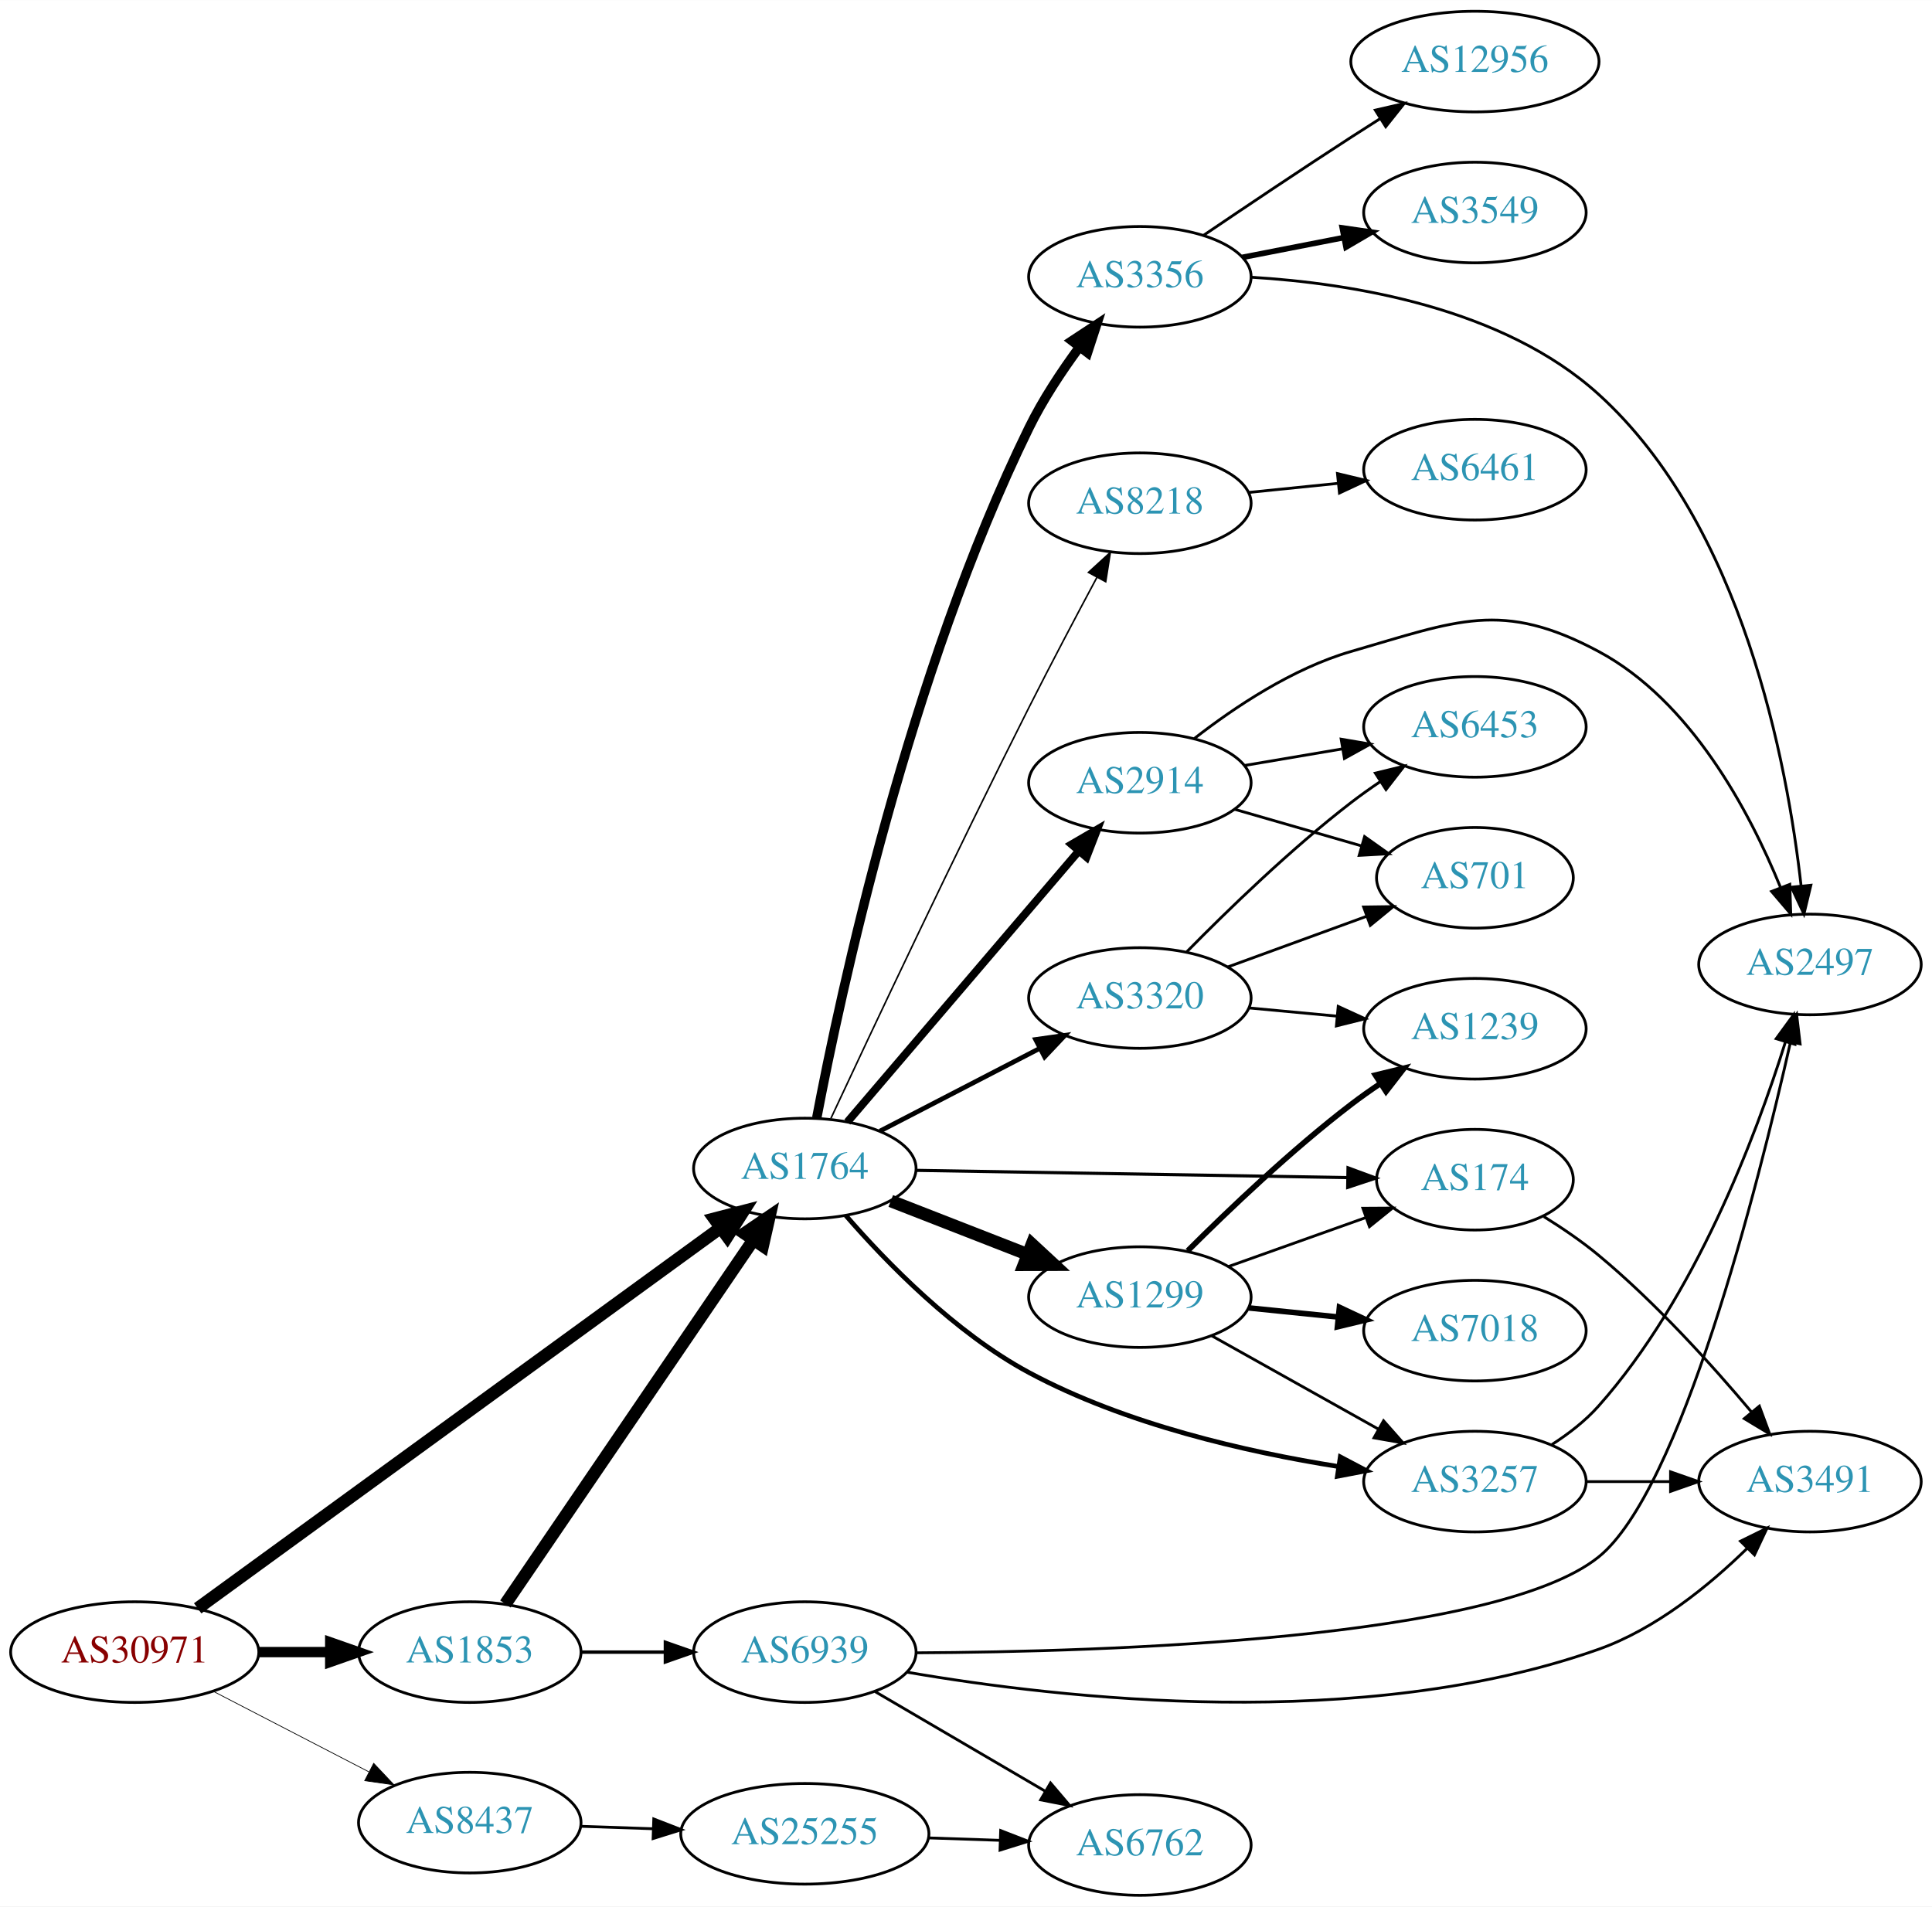
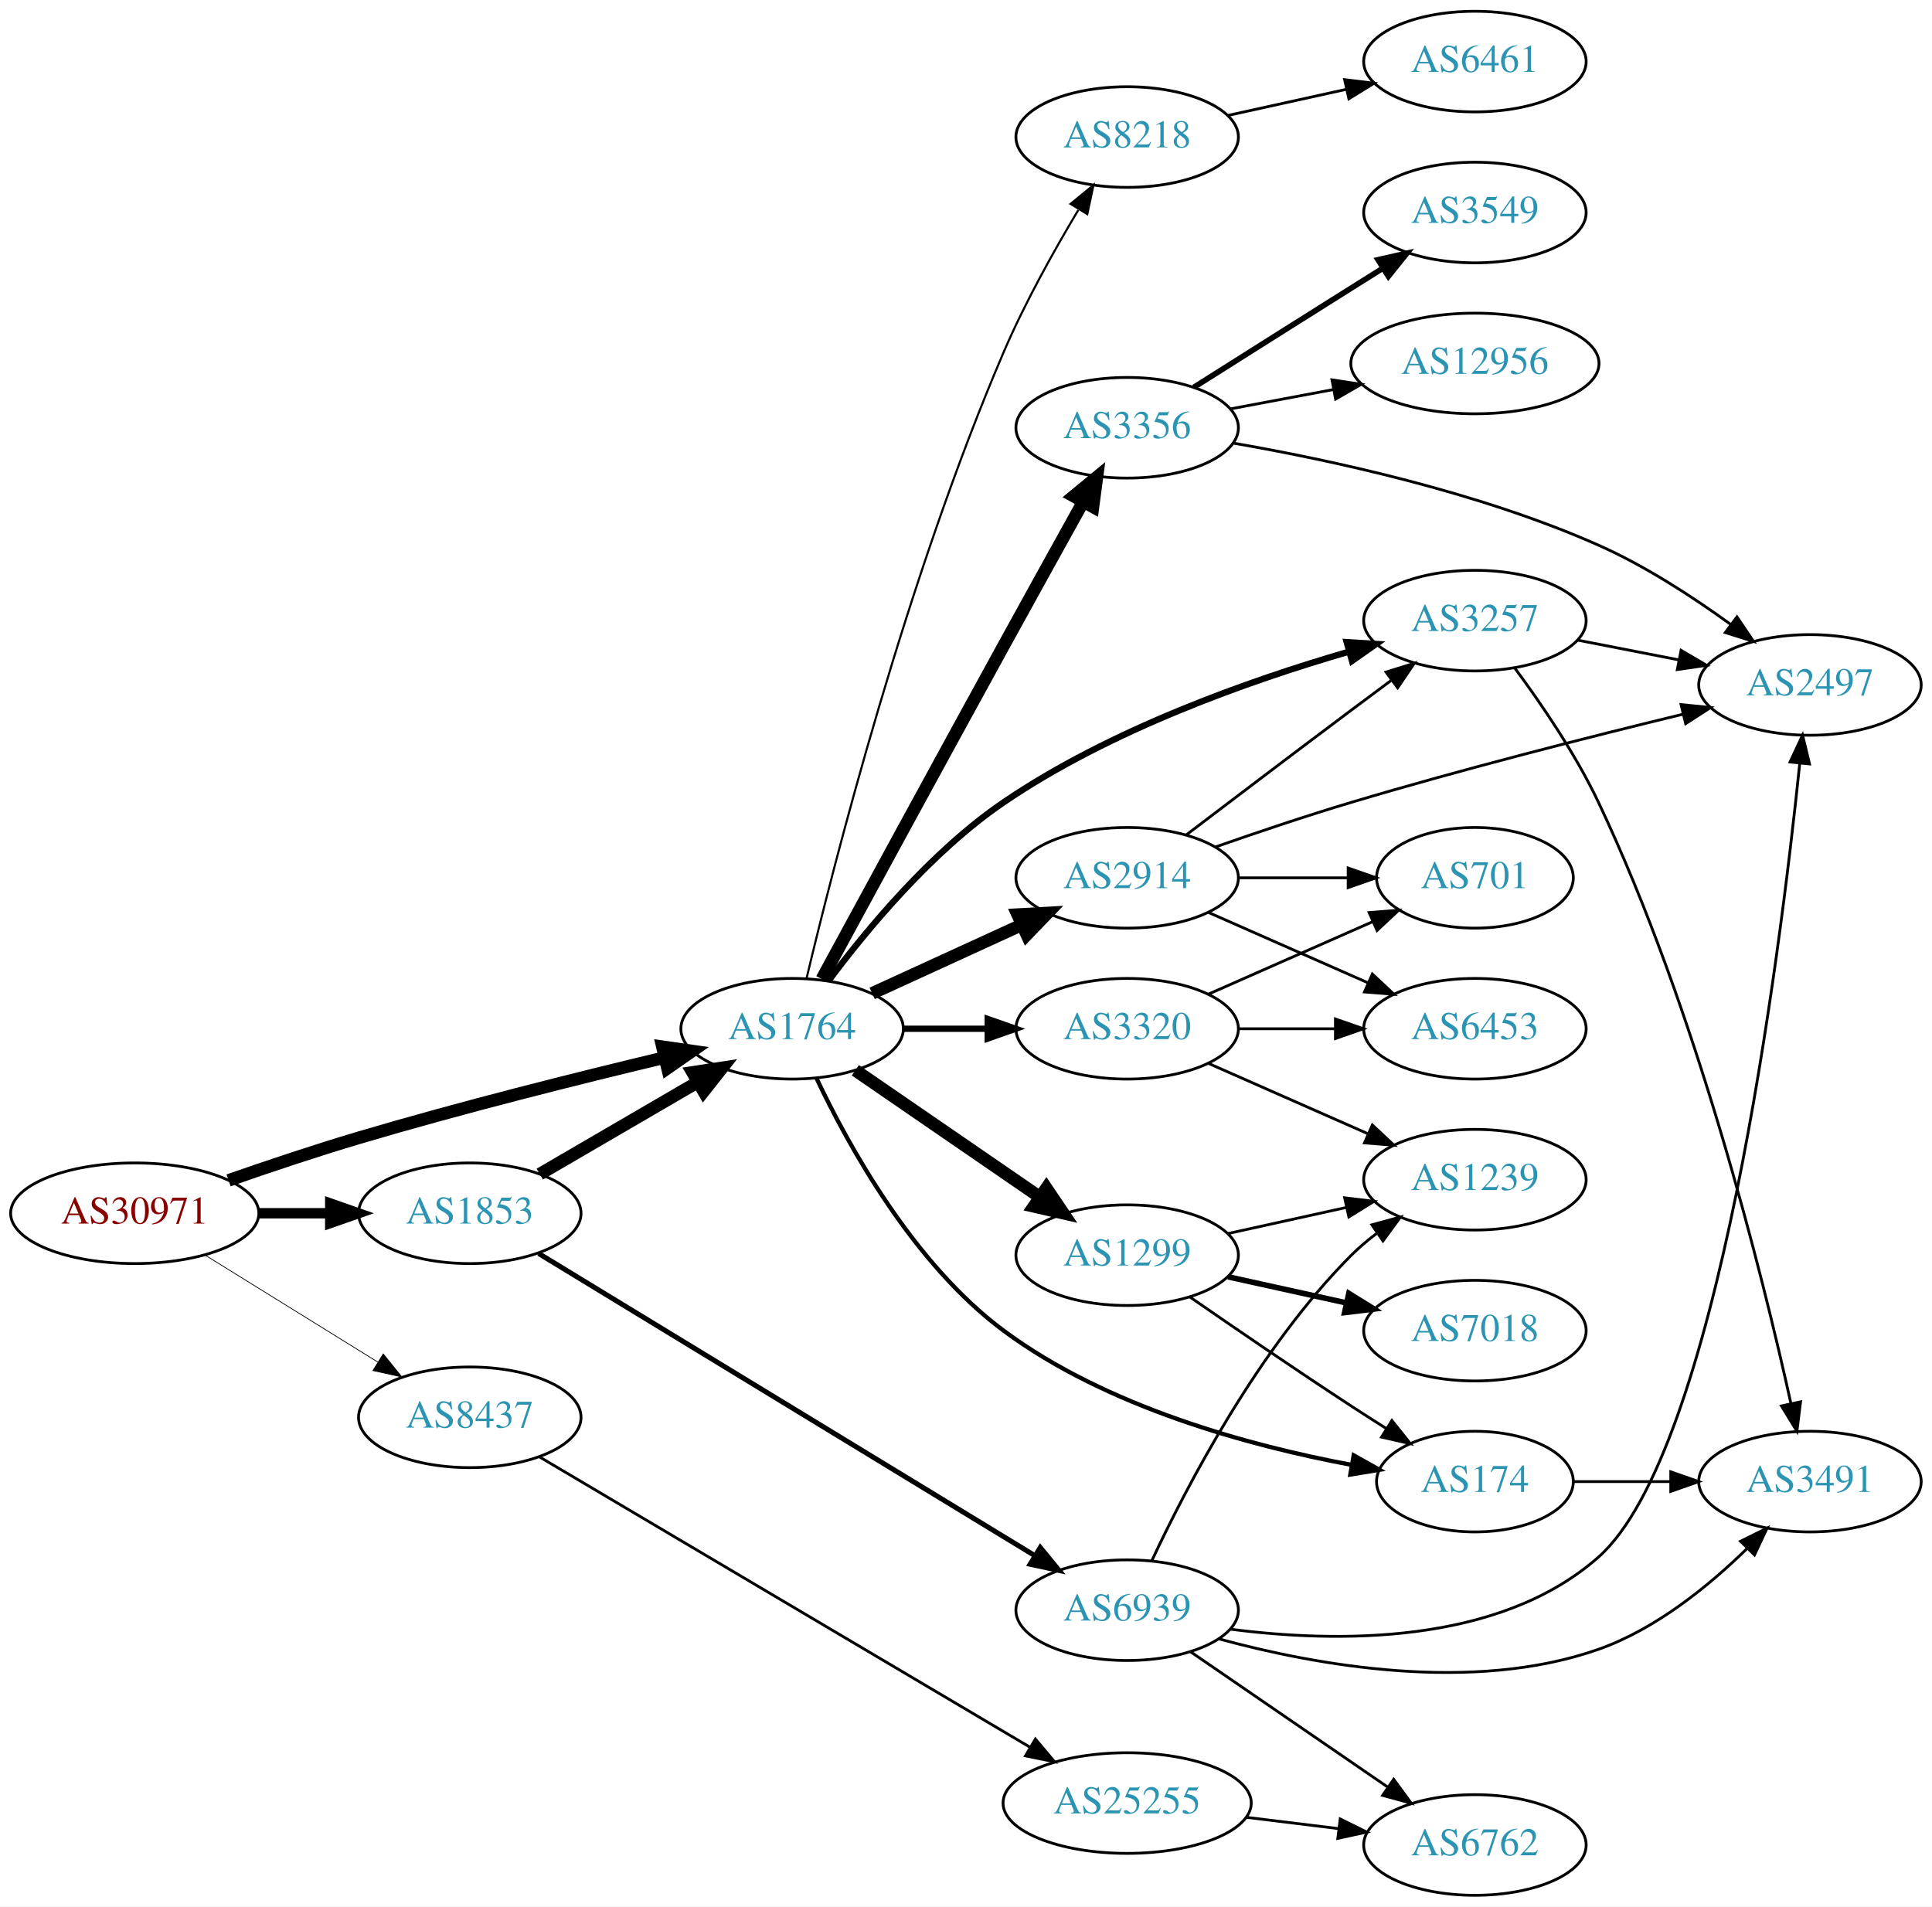
<svg xmlns="http://www.w3.org/2000/svg" xmlns:xlink="http://www.w3.org/1999/xlink" width="691pt" height="682pt" viewBox="0.00 0.00 691.06 682.00">
  <g id="graph0" class="graph" transform="scale(1 1) rotate(0) translate(4 678)">
    <polygon fill="white" stroke="none" points="-4,4 -4,-678 687.055,-678 687.055,4 -4,4" />
    <g id="node1" class="node">
      <g id="a_node1">
        <a xlink:href="/asn/30971" xlink:title="AS30971 ~ Jakob-Haringer-Strasse 8 [AT]">
-           <ellipse fill="#ffffff" stroke="black" cx="44.196" cy="-87" rx="44.393" ry="18" />
-           <text text-anchor="middle" x="44.196" y="-83.3" font-family="Times,serif" font-size="14.00" fill="#880000">AS30971</text>
+           <ellipse fill="#ffffff" stroke="black" cx="44.196" cy="-244" rx="44.393" ry="18" />
+           <text text-anchor="middle" x="44.196" y="-240.3" font-family="Times,serif" font-size="14.00" fill="#880000">AS30971</text>
        </a>
      </g>
    </g>
    <g id="node2" class="node">
      <g id="a_node2">
        <a xlink:href="/asn/1764" xlink:title="AS1764 ~ NEXTLAYER-AS [AT]">
-           <ellipse fill="#ffffff" stroke="black" cx="283.881" cy="-260" rx="39.794" ry="18" />
-           <text text-anchor="middle" x="283.881" y="-256.3" font-family="Times,serif" font-size="14.00" fill="#2c94b3">AS1764</text>
+           <ellipse fill="#ffffff" stroke="black" cx="279.332" cy="-310" rx="39.794" ry="18" />
+           <text text-anchor="middle" x="279.332" y="-306.3" font-family="Times,serif" font-size="14.00" fill="#2c94b3">AS1764</text>
        </a>
      </g>
    </g>
    <g id="edge1" class="edge">
-       <path fill="none" stroke="black" stroke-width="4.5" d="M66.708,-102.658C109.505,-133.808 205.356,-203.573 253.748,-238.795" />
-       <polygon fill="black" stroke="black" stroke-width="4.5" points="251.527,-242.049 261.929,-244.75 256.161,-235.682 251.527,-242.049" />
+       <path fill="none" stroke="black" stroke-width="4.5" d="M77.758,-255.761C91.991,-260.73 108.934,-266.415 124.392,-271 160.844,-281.812 202.697,-292.293 233.552,-299.662" />
+       <polygon fill="black" stroke="black" stroke-width="4.5" points="232.933,-303.562 243.571,-302.038 234.75,-295.899 232.933,-303.562" />
    </g>
    <g id="node3" class="node">
      <g id="a_node3">
        <a xlink:href="/asn/1853" xlink:title="AS1853 ~ ACOnet Backbone [AT]">
-           <ellipse fill="#ffffff" stroke="black" cx="164.039" cy="-87" rx="39.794" ry="18" />
-           <text text-anchor="middle" x="164.039" y="-83.3" font-family="Times,serif" font-size="14.00" fill="#2c94b3">AS1853</text>
+           <ellipse fill="#ffffff" stroke="black" cx="164.039" cy="-244" rx="39.794" ry="18" />
+           <text text-anchor="middle" x="164.039" y="-240.3" font-family="Times,serif" font-size="14.00" fill="#2c94b3">AS1853</text>
        </a>
      </g>
    </g>
    <g id="edge2" class="edge">
-       <path fill="none" stroke="black" stroke-width="3.706" d="M88.407,-87C96.72,-87 105.482,-87 113.965,-87" />
-       <polygon fill="black" stroke="black" stroke-width="3.706" points="114.123,-90.5 124.123,-87 114.123,-83.5 114.123,-90.5" />
+       <path fill="none" stroke="black" stroke-width="3.706" d="M88.407,-244C96.72,-244 105.482,-244 113.965,-244" />
+       <polygon fill="black" stroke="black" stroke-width="3.706" points="114.123,-247.5 124.123,-244 114.123,-240.5 114.123,-247.5" />
    </g>
    <g id="node4" class="node">
      <g id="a_node4">
        <a xlink:href="/asn/8437" xlink:title="AS8437 ~ Hutchison Drei Austria GmbH [AT]">
-           <ellipse fill="#ffffff" stroke="black" cx="164.039" cy="-26" rx="39.794" ry="18" />
-           <text text-anchor="middle" x="164.039" y="-22.3" font-family="Times,serif" font-size="14.00" fill="#2c94b3">AS8437</text>
+           <ellipse fill="#ffffff" stroke="black" cx="164.039" cy="-171" rx="39.794" ry="18" />
+           <text text-anchor="middle" x="164.039" y="-167.3" font-family="Times,serif" font-size="14.00" fill="#2c94b3">AS8437</text>
        </a>
      </g>
    </g>
    <g id="edge3" class="edge">
-       <path fill="none" stroke="black" stroke-width="0.265" d="M72.231,-73.005C88.781,-64.439 110.133,-53.386 127.974,-44.151" />
-       <polygon fill="black" stroke="black" stroke-width="0.265" points="129.667,-47.215 136.939,-39.51 126.45,-40.999 129.667,-47.215" />
+       <path fill="none" stroke="black" stroke-width="0.265" d="M69.328,-229.051C87.196,-217.982 111.715,-202.794 131.191,-190.729" />
+       <polygon fill="black" stroke="black" stroke-width="0.265" points="133.085,-193.673 139.742,-185.431 129.398,-187.722 133.085,-193.673" />
    </g>
    <g id="node5" class="node">
      <g id="a_node5">
-         <a xlink:href="/asn/174" xlink:title="AS174 ~ Cogent Communications [US]">
-           <ellipse fill="#ffffff" stroke="black" cx="523.566" cy="-256" rx="35.194" ry="18" />
-           <text text-anchor="middle" x="523.566" y="-252.3" font-family="Times,serif" font-size="14.00" fill="#2c94b3">AS174</text>
+         <a xlink:href="/asn/3257" xlink:title="AS3257 ~ GTT [DE]">
+           <ellipse fill="#ffffff" stroke="black" cx="523.566" cy="-456" rx="39.794" ry="18" />
+           <text text-anchor="middle" x="523.566" y="-452.3" font-family="Times,serif" font-size="14.00" fill="#2c94b3">AS3257</text>
        </a>
      </g>
    </g>
    <g id="edge4" class="edge">
-       <path fill="none" stroke="black" stroke-width="1.125" d="M323.598,-259.348C365.857,-258.637 433.415,-257.5 477.889,-256.752" />
-       <polygon fill="black" stroke="black" stroke-width="1.125" points="478.175,-260.248 488.115,-256.58 478.058,-253.249 478.175,-260.248" />
+       <path fill="none" stroke="black" stroke-width="2.25" d="M292.282,-327.023C305.715,-345.065 329.06,-373.341 354.978,-391 393.004,-416.909 442.821,-434.535 478.232,-444.825" />
+       <polygon fill="black" stroke="black" stroke-width="2.25" points="477.698,-448.311 488.273,-447.659 479.599,-441.574 477.698,-448.311" />
    </g>
    <g id="node6" class="node">
      <g id="a_node6">
-         <a xlink:href="/asn/8218" xlink:title="AS8218 ~ legacy Neotelecoms [FR]">
-           <ellipse fill="#ffffff" stroke="black" cx="403.724" cy="-498" rx="39.794" ry="18" />
-           <text text-anchor="middle" x="403.724" y="-494.3" font-family="Times,serif" font-size="14.00" fill="#2c94b3">AS8218</text>
+         <a xlink:href="/asn/3356" xlink:title="AS3356 ~ Level 3 Parent, LLC [US]">
+           <ellipse fill="#ffffff" stroke="black" cx="399.174" cy="-525" rx="39.794" ry="18" />
+           <text text-anchor="middle" x="399.174" y="-521.3" font-family="Times,serif" font-size="14.00" fill="#2c94b3">AS3356</text>
        </a>
      </g>
    </g>
    <g id="edge5" class="edge">
-       <path fill="none" stroke="black" stroke-width="0.562" d="M293.207,-277.937C307.393,-308.361 337.316,-371.949 364.077,-425 371.896,-440.5 380.963,-457.665 388.348,-471.455" />
-       <polygon fill="black" stroke="black" stroke-width="0.562" points="385.339,-473.249 393.157,-480.4 391.505,-469.935 385.339,-473.249" />
+       <path fill="none" stroke="black" stroke-width="4.5" d="M289.956,-327.756C304.136,-353.897 331.504,-404.268 354.978,-447 364.421,-464.19 375.098,-483.471 383.474,-498.563" />
+       <polygon fill="black" stroke="black" stroke-width="4.5" points="380.063,-500.531 388.361,-507.361 386.948,-496.707 380.063,-500.531" />
    </g>
    <g id="node7" class="node">
      <g id="a_node7">
-         <a xlink:href="/asn/2914" xlink:title="AS2914 ~ NTT America, Inc. [US]">
-           <ellipse fill="#ffffff" stroke="black" cx="403.724" cy="-398" rx="39.794" ry="18" />
-           <text text-anchor="middle" x="403.724" y="-394.3" font-family="Times,serif" font-size="14.00" fill="#2c94b3">AS2914</text>
+         <a xlink:href="/asn/174" xlink:title="AS174 ~ Cogent Communications [US]">
+           <ellipse fill="#ffffff" stroke="black" cx="523.566" cy="-148" rx="35.194" ry="18" />
+           <text text-anchor="middle" x="523.566" y="-144.3" font-family="Times,serif" font-size="14.00" fill="#2c94b3">AS174</text>
        </a>
      </g>
    </g>
    <g id="edge6" class="edge">
-       <path fill="none" stroke="black" stroke-width="2.812" d="M299.096,-276.646C319.711,-300.787 358.038,-345.67 381.859,-373.567" />
-       <polygon fill="black" stroke="black" stroke-width="2.812" points="379.303,-375.963 388.459,-381.295 384.627,-371.417 379.303,-375.963" />
+       <path fill="none" stroke="black" stroke-width="1.5" d="M288.018,-292.366C299.305,-268.476 322.592,-226.056 354.978,-202 391.83,-174.627 443.117,-160.786 479.222,-154.021" />
+       <polygon fill="black" stroke="black" stroke-width="1.5" points="480.202,-157.402 489.442,-152.218 478.986,-150.509 480.202,-157.402" />
    </g>
    <g id="node8" class="node">
      <g id="a_node8">
-         <a xlink:href="/asn/1299" xlink:title="AS1299 ~ Telia Carrier [EU]">
-           <ellipse fill="#ffffff" stroke="black" cx="403.724" cy="-214" rx="39.794" ry="18" />
-           <text text-anchor="middle" x="403.724" y="-210.3" font-family="Times,serif" font-size="14.00" fill="#2c94b3">AS1299</text>
+         <a xlink:href="/asn/3320" xlink:title="AS3320 ~ DTAG [DE]">
+           <ellipse fill="#ffffff" stroke="black" cx="399.174" cy="-310" rx="39.794" ry="18" />
+           <text text-anchor="middle" x="399.174" y="-306.3" font-family="Times,serif" font-size="14.00" fill="#2c94b3">AS3320</text>
        </a>
      </g>
    </g>
    <g id="edge7" class="edge">
-       <path fill="none" stroke="black" stroke-width="4.5" d="M314.618,-248.392C329.412,-242.618 347.489,-235.561 363.41,-229.346" />
-       <polygon fill="black" stroke="black" stroke-width="4.5" points="365.113,-232.908 372.997,-225.604 362.249,-225.572 365.113,-232.908" />
+       <path fill="none" stroke="black" stroke-width="2.25" d="M319.244,-310C328.798,-310 339.147,-310 349.11,-310" />
+       <polygon fill="black" stroke="black" stroke-width="2.25" points="349.302,-313.5 359.302,-310 349.302,-306.5 349.302,-313.5" />
    </g>
    <g id="node9" class="node">
      <g id="a_node9">
-         <a xlink:href="/asn/3356" xlink:title="AS3356 ~ Level 3 Parent, LLC [US]">
-           <ellipse fill="#ffffff" stroke="black" cx="403.724" cy="-579" rx="39.794" ry="18" />
-           <text text-anchor="middle" x="403.724" y="-575.3" font-family="Times,serif" font-size="14.00" fill="#2c94b3">AS3356</text>
+         <a xlink:href="/asn/1299" xlink:title="AS1299 ~ Telia Carrier [EU]">
+           <ellipse fill="#ffffff" stroke="black" cx="399.174" cy="-229" rx="39.794" ry="18" />
+           <text text-anchor="middle" x="399.174" y="-225.3" font-family="Times,serif" font-size="14.00" fill="#2c94b3">AS1299</text>
        </a>
      </g>
    </g>
    <g id="edge8" class="edge">
-       <path fill="none" stroke="black" stroke-width="3.375" d="M288.142,-278.118C296.513,-322.127 321.172,-437.475 364.077,-525 368.949,-534.938 375.601,-545.016 382.014,-553.732" />
-       <polygon fill="black" stroke="black" stroke-width="3.375" points="379.425,-556.108 388.272,-561.938 384.991,-551.864 379.425,-556.108" />
+       <path fill="none" stroke="black" stroke-width="4.5" d="M301.946,-295.143C320.434,-282.435 347.248,-264.005 367.878,-249.825" />
+       <polygon fill="black" stroke="black" stroke-width="4.5" points="370.287,-252.946 376.298,-244.037 365.827,-246.456 370.287,-252.946" />
    </g>
    <g id="node10" class="node">
      <g id="a_node10">
-         <a xlink:href="/asn/3320" xlink:title="AS3320 ~ DTAG [DE]">
-           <ellipse fill="#ffffff" stroke="black" cx="403.724" cy="-321" rx="39.794" ry="18" />
-           <text text-anchor="middle" x="403.724" y="-317.3" font-family="Times,serif" font-size="14.00" fill="#2c94b3">AS3320</text>
+         <a xlink:href="/asn/2914" xlink:title="AS2914 ~ NTT America, Inc. [US]">
+           <ellipse fill="#ffffff" stroke="black" cx="399.174" cy="-364" rx="39.794" ry="18" />
+           <text text-anchor="middle" x="399.174" y="-360.3" font-family="Times,serif" font-size="14.00" fill="#2c94b3">AS2914</text>
        </a>
      </g>
    </g>
    <g id="edge9" class="edge">
-       <path fill="none" stroke="black" stroke-width="1.688" d="M310.742,-273.387C327.551,-282.087 349.666,-293.535 367.999,-303.025" />
-       <polygon fill="black" stroke="black" stroke-width="1.688" points="366.433,-306.156 376.923,-307.645 369.651,-299.939 366.433,-306.156" />
+       <path fill="none" stroke="black" stroke-width="4.5" d="M307.96,-322.661C323.917,-329.973 344.188,-339.261 361.471,-347.181" />
+       <polygon fill="black" stroke="black" stroke-width="4.5" points="359.987,-350.832 370.718,-351.419 363.268,-343.673 359.987,-350.832" />
    </g>
    <g id="node11" class="node">
      <g id="a_node11">
-         <a xlink:href="/asn/3257" xlink:title="AS3257 ~ GTT [DE]">
-           <ellipse fill="#ffffff" stroke="black" cx="523.566" cy="-148" rx="39.794" ry="18" />
-           <text text-anchor="middle" x="523.566" y="-144.3" font-family="Times,serif" font-size="14.00" fill="#2c94b3">AS3257</text>
+         <a xlink:href="/asn/8218" xlink:title="AS8218 ~ legacy Neotelecoms [FR]">
+           <ellipse fill="#ffffff" stroke="black" cx="399.174" cy="-629" rx="39.794" ry="18" />
+           <text text-anchor="middle" x="399.174" y="-625.3" font-family="Times,serif" font-size="14.00" fill="#2c94b3">AS8218</text>
        </a>
      </g>
    </g>
    <g id="edge10" class="edge">
-       <path fill="none" stroke="black" stroke-width="1.688" d="M298.549,-243.189C313.07,-226.448 337.556,-201.248 364.077,-187 398.539,-168.486 441.925,-158.598 474.587,-153.417" />
-       <polygon fill="black" stroke="black" stroke-width="1.688" points="475.416,-156.832 484.79,-151.895 474.383,-149.909 475.416,-156.832" />
-     </g>
-     <g id="edge25" class="edge">
-       <path fill="none" stroke="black" stroke-width="4.5" d="M176.769,-104.22C197.592,-134.79 241.109,-198.676 265.449,-234.409" />
-       <polygon fill="black" stroke="black" stroke-width="4.5" points="262.315,-236.801 271.199,-242.849 268.823,-232.368 262.315,-236.801" />
+       <path fill="none" stroke="black" stroke-width="0.75" d="M284.508,-328.073C294.251,-368.939 320.313,-471.187 354.978,-552 362.512,-569.564 372.955,-588.285 381.685,-602.87" />
+       <polygon fill="black" stroke="black" stroke-width="0.75" points="378.935,-605.083 387.127,-611.802 384.913,-601.441 378.935,-605.083" />
+     </g>
+     <g id="edge24" class="edge">
+       <path fill="none" stroke="black" stroke-width="4.5" d="M189.065,-257.997C205.437,-267.535 227.325,-280.285 245.329,-290.774" />
+       <polygon fill="black" stroke="black" stroke-width="4.5" points="243.717,-294.392 254.34,-296.023 247.681,-287.587 243.717,-294.392" />
    </g>
    <g id="node21" class="node">
      <g id="a_node21">
        <a xlink:href="/asn/6939" xlink:title="AS6939 ~ Hurricane Electric LLC [US]">
-           <ellipse fill="#ffffff" stroke="black" cx="283.881" cy="-87" rx="39.794" ry="18" />
-           <text text-anchor="middle" x="283.881" y="-83.3" font-family="Times,serif" font-size="14.00" fill="#2c94b3">AS6939</text>
-         </a>
-       </g>
-     </g>
-     <g id="edge26" class="edge">
-       <path fill="none" stroke="black" stroke-width="1.227" d="M203.951,-87C213.505,-87 223.854,-87 233.817,-87" />
-       <polygon fill="black" stroke="black" stroke-width="1.227" points="234.009,-90.5 244.009,-87 234.009,-83.5 234.009,-90.5" />
+           <ellipse fill="#ffffff" stroke="black" cx="399.174" cy="-102" rx="39.794" ry="18" />
+           <text text-anchor="middle" x="399.174" y="-98.3" font-family="Times,serif" font-size="14.00" fill="#2c94b3">AS6939</text>
+         </a>
+       </g>
+     </g>
+     <g id="edge25" class="edge">
+       <path fill="none" stroke="black" stroke-width="1.8" d="M188.676,-229.603C230.763,-203.968 318.715,-150.398 366.173,-121.492" />
+       <polygon fill="black" stroke="black" stroke-width="1.8" points="368.101,-124.415 374.821,-116.224 364.46,-118.437 368.101,-124.415" />
    </g>
    <g id="node23" class="node">
      <g id="a_node23">
        <a xlink:href="/asn/25255" xlink:title="AS25255 ~ ==&gt; TELE2 AUSTRIA &lt;== [AT]">
-           <ellipse fill="#ffffff" stroke="black" cx="283.881" cy="-22" rx="44.393" ry="18" />
-           <text text-anchor="middle" x="283.881" y="-18.3" font-family="Times,serif" font-size="14.00" fill="#2c94b3">AS25255</text>
-         </a>
-       </g>
-     </g>
-     <g id="edge33" class="edge">
-       <path fill="none" stroke="black" d="M203.625,-24.69C211.923,-24.409 220.835,-24.106 229.58,-23.809" />
-       <polygon fill="black" stroke="black" points="229.847,-27.302 239.722,-23.465 229.609,-20.306 229.847,-27.302" />
+           <ellipse fill="#ffffff" stroke="black" cx="399.174" cy="-33" rx="44.393" ry="18" />
+           <text text-anchor="middle" x="399.174" y="-29.3" font-family="Times,serif" font-size="14.00" fill="#2c94b3">AS25255</text>
+         </a>
+       </g>
+     </g>
+     <g id="edge34" class="edge">
+       <path fill="none" stroke="black" d="M189.11,-156.751C230.861,-132.038 316.795,-81.171 364.462,-52.955" />
+       <polygon fill="black" stroke="black" points="366.357,-55.901 373.18,-47.795 362.791,-49.877 366.357,-55.901" />
    </g>
    <g id="node12" class="node">
      <g id="a_node12">
+         <a xlink:href="/asn/2497" xlink:title="AS2497 ~ Internet Initiative Japan Inc. [JP]">
+           <ellipse fill="#ffffff" stroke="black" cx="643.409" cy="-433" rx="39.794" ry="18" />
+           <text text-anchor="middle" x="643.409" y="-429.3" font-family="Times,serif" font-size="14.00" fill="#2c94b3">AS2497</text>
+         </a>
+       </g>
+     </g>
+     <g id="edge11" class="edge">
+       <path fill="none" stroke="black" d="M560.243,-449.037C571.674,-446.806 584.496,-444.303 596.55,-441.951" />
+       <polygon fill="black" stroke="black" points="597.303,-445.37 606.447,-440.019 595.962,-438.499 597.303,-445.37" />
+     </g>
+     <g id="node13" class="node">
+       <g id="a_node13">
        <a xlink:href="/asn/3491" xlink:title="AS3491 ~ PCCW Global, Inc. [US]">
          <ellipse fill="#ffffff" stroke="black" cx="643.409" cy="-148" rx="39.794" ry="18" />
          <text text-anchor="middle" x="643.409" y="-144.3" font-family="Times,serif" font-size="14.00" fill="#2c94b3">AS3491</text>
        </a>
      </g>
    </g>
-     <g id="edge11" class="edge">
-       <path fill="none" stroke="black" d="M548.22,-242.797C554.796,-238.711 561.772,-233.968 567.762,-229 588.128,-212.109 608.284,-189.815 622.509,-172.893" />
-       <polygon fill="black" stroke="black" points="625.309,-174.999 628.99,-165.065 619.917,-170.535 625.309,-174.999" />
-     </g>
-     <g id="node13" class="node">
-       <g id="a_node13">
-         <a xlink:href="/asn/6461" xlink:title="AS6461 ~ Zayo Bandwidth [US]">
-           <ellipse fill="#ffffff" stroke="black" cx="523.566" cy="-510" rx="39.794" ry="18" />
-           <text text-anchor="middle" x="523.566" y="-506.3" font-family="Times,serif" font-size="14.00" fill="#2c94b3">AS6461</text>
-         </a>
-       </g>
-     </g>
    <g id="edge12" class="edge">
-       <path fill="none" stroke="black" d="M442.659,-501.863C452.856,-502.901 464.019,-504.038 474.681,-505.124" />
-       <polygon fill="black" stroke="black" points="474.399,-508.613 484.703,-506.144 475.109,-501.649 474.399,-508.613" />
-     </g>
-     <g id="node18" class="node">
-       <g id="a_node18">
-         <a xlink:href="/asn/2497" xlink:title="AS2497 ~ Internet Initiative Japan Inc. [JP]">
-           <ellipse fill="#ffffff" stroke="black" cx="643.409" cy="-333" rx="39.794" ry="18" />
-           <text text-anchor="middle" x="643.409" y="-329.3" font-family="Times,serif" font-size="14.00" fill="#2c94b3">AS2497</text>
-         </a>
-       </g>
-     </g>
-     <g id="edge28" class="edge">
-       <path fill="none" stroke="black" d="M423.218,-413.839C437.503,-424.974 458.329,-438.928 479.37,-445 517.115,-455.893 533.127,-463.539 567.762,-445 600.827,-427.302 621.773,-387.773 632.799,-360.743" />
-       <polygon fill="black" stroke="black" points="636.198,-361.656 636.544,-351.067 629.67,-359.13 636.198,-361.656" />
-     </g>
-     <g id="node19" class="node">
-       <g id="a_node19">
-         <a xlink:href="/asn/6453" xlink:title="AS6453 ~ TATA COMMUNICATIONS (AMERICA) INC [US]">
-           <ellipse fill="#ffffff" stroke="black" cx="523.566" cy="-418" rx="39.794" ry="18" />
-           <text text-anchor="middle" x="523.566" y="-414.3" font-family="Times,serif" font-size="14.00" fill="#2c94b3">AS6453</text>
-         </a>
-       </g>
-     </g>
-     <g id="edge27" class="edge">
-       <path fill="none" stroke="black" d="M441.042,-404.164C452.131,-406.046 464.478,-408.141 476.141,-410.121" />
-       <polygon fill="black" stroke="black" points="475.72,-413.599 486.165,-411.822 476.892,-406.698 475.72,-413.599" />
-     </g>
-     <g id="node20" class="node">
-       <g id="a_node20">
+       <path fill="none" stroke="black" d="M537.736,-439.155C547.138,-426.486 559.527,-408.389 567.762,-391 602.899,-316.807 626.384,-222.139 636.6,-175.921" />
+       <polygon fill="black" stroke="black" points="640.045,-176.55 638.745,-166.035 633.204,-175.066 640.045,-176.55" />
+     </g>
+     <g id="edge15" class="edge">
+       <path fill="none" stroke="black" d="M437.001,-519.531C471.781,-513.505 524.859,-502.05 567.762,-483 584.368,-475.627 601.317,-464.611 614.859,-454.795" />
+       <polygon fill="black" stroke="black" points="617.294,-457.345 623.228,-448.567 613.116,-451.729 617.294,-457.345" />
+     </g>
+     <g id="node14" class="node">
+       <g id="a_node14">
+         <a xlink:href="/asn/3549" xlink:title="AS3549 ~ Level 3 Parent, LLC [US]">
+           <ellipse fill="#ffffff" stroke="black" cx="523.566" cy="-602" rx="39.794" ry="18" />
+           <text text-anchor="middle" x="523.566" y="-598.3" font-family="Times,serif" font-size="14.00" fill="#2c94b3">AS3549</text>
+         </a>
+       </g>
+     </g>
+     <g id="edge13" class="edge">
+       <path fill="none" stroke="black" stroke-width="2" d="M423.03,-539.468C438.84,-549.467 460.369,-563.064 479.37,-575 482.993,-577.276 486.789,-579.656 490.563,-582.019" />
+       <polygon fill="black" stroke="black" stroke-width="2" points="488.906,-585.11 499.24,-587.446 492.618,-579.176 488.906,-585.11" />
+     </g>
+     <g id="node15" class="node">
+       <g id="a_node15">
+         <a xlink:href="/asn/12956" xlink:title="AS12956 ~ TELXIUS [ES]">
+           <ellipse fill="#ffffff" stroke="black" cx="523.566" cy="-548" rx="44.393" ry="18" />
+           <text text-anchor="middle" x="523.566" y="-544.3" font-family="Times,serif" font-size="14.00" fill="#2c94b3">AS12956</text>
+         </a>
+       </g>
+     </g>
+     <g id="edge14" class="edge">
+       <path fill="none" stroke="black" d="M436.234,-531.776C447.692,-533.93 460.574,-536.35 472.821,-538.652" />
+       <polygon fill="black" stroke="black" points="472.439,-542.141 482.914,-540.548 473.732,-535.262 472.439,-542.141" />
+     </g>
+     <g id="edge16" class="edge">
+       <path fill="none" stroke="black" d="M558.968,-148C569.792,-148 581.96,-148 593.587,-148" />
+       <polygon fill="black" stroke="black" points="593.618,-151.5 603.617,-148 593.617,-144.5 593.618,-151.5" />
+     </g>
+     <g id="node16" class="node">
+       <g id="a_node16">
        <a xlink:href="/asn/701" xlink:title="AS701 ~ UUNET [US]">
          <ellipse fill="#ffffff" stroke="black" cx="523.566" cy="-364" rx="35.194" ry="18" />
          <text text-anchor="middle" x="523.566" y="-360.3" font-family="Times,serif" font-size="14.00" fill="#2c94b3">AS701</text>
        </a>
      </g>
    </g>
-     <g id="edge29" class="edge">
-       <path fill="none" stroke="black" d="M437.549,-388.529C451.604,-384.474 468.141,-379.703 482.876,-375.451" />
-       <polygon fill="black" stroke="black" points="484.099,-378.741 492.737,-372.606 482.159,-372.016 484.099,-378.741" />
-     </g>
-     <g id="edge16" class="edge">
-       <path fill="none" stroke="black" d="M435.378,-224.925C450.4,-230.279 468.635,-236.778 484.538,-242.446" />
-       <polygon fill="black" stroke="black" points="483.493,-245.79 494.088,-245.85 485.843,-239.196 483.493,-245.79" />
-     </g>
-     <g id="edge15" class="edge">
-       <path fill="none" stroke="black" d="M429.427,-200.164C446.711,-190.484 470.007,-177.437 488.976,-166.813" />
-       <polygon fill="black" stroke="black" points="490.881,-169.758 497.895,-161.818 487.46,-163.65 490.881,-169.758" />
-     </g>
-     <g id="node14" class="node">
-       <g id="a_node14">
+     <g id="edge17" class="edge">
+       <path fill="none" stroke="black" d="M428.253,-322.389C445.682,-330.078 468.239,-340.031 486.923,-348.274" />
+       <polygon fill="black" stroke="black" points="485.731,-351.573 496.293,-352.408 488.556,-345.169 485.731,-351.573" />
+     </g>
+     <g id="node17" class="node">
+       <g id="a_node17">
+         <a xlink:href="/asn/6453" xlink:title="AS6453 ~ TATA COMMUNICATIONS (AMERICA) INC [US]">
+           <ellipse fill="#ffffff" stroke="black" cx="523.566" cy="-310" rx="39.794" ry="18" />
+           <text text-anchor="middle" x="523.566" y="-306.3" font-family="Times,serif" font-size="14.00" fill="#2c94b3">AS6453</text>
+         </a>
+       </g>
+     </g>
+     <g id="edge18" class="edge">
+       <path fill="none" stroke="black" d="M438.9,-310C449.838,-310 461.889,-310 473.355,-310" />
+       <polygon fill="black" stroke="black" points="473.673,-313.5 483.673,-310 473.672,-306.5 473.673,-313.5" />
+     </g>
+     <g id="node18" class="node">
+       <g id="a_node18">
+         <a xlink:href="/asn/1239" xlink:title="AS1239 ~ Sprint [US]">
+           <ellipse fill="#ffffff" stroke="black" cx="523.566" cy="-256" rx="39.794" ry="18" />
+           <text text-anchor="middle" x="523.566" y="-252.3" font-family="Times,serif" font-size="14.00" fill="#2c94b3">AS1239</text>
+         </a>
+       </g>
+     </g>
+     <g id="edge19" class="edge">
+       <path fill="none" stroke="black" d="M428.253,-297.611C445.201,-290.134 466.999,-280.517 485.368,-272.412" />
+       <polygon fill="black" stroke="black" points="486.881,-275.57 494.618,-268.331 484.056,-269.166 486.881,-275.57" />
+     </g>
+     <g id="edge22" class="edge">
+       <path fill="none" stroke="black" d="M421.531,-214.099C437.382,-203.123 459.585,-187.921 479.37,-175 483.415,-172.358 487.7,-169.615 491.939,-166.933" />
+       <polygon fill="black" stroke="black" points="493.877,-169.85 500.484,-161.568 490.154,-163.921 493.877,-169.85" />
+     </g>
+     <g id="edge20" class="edge">
+       <path fill="none" stroke="black" d="M435.247,-236.737C448.434,-239.646 463.614,-242.995 477.58,-246.076" />
+       <polygon fill="black" stroke="black" points="476.969,-249.525 487.489,-248.262 478.477,-242.69 476.969,-249.525" />
+     </g>
+     <g id="node19" class="node">
+       <g id="a_node19">
        <a xlink:href="/asn/7018" xlink:title="AS7018 ~ AT&amp;T Services, Inc. [US]">
          <ellipse fill="#ffffff" stroke="black" cx="523.566" cy="-202" rx="39.794" ry="18" />
          <text text-anchor="middle" x="523.566" y="-198.3" font-family="Times,serif" font-size="14.00" fill="#2c94b3">AS7018</text>
        </a>
      </g>
    </g>
-     <g id="edge13" class="edge">
-       <path fill="none" stroke="black" stroke-width="2" d="M442.659,-210.137C452.856,-209.099 464.019,-207.962 474.681,-206.876" />
-       <polygon fill="black" stroke="black" stroke-width="2" points="475.109,-210.351 484.703,-205.856 474.399,-203.387 475.109,-210.351" />
-     </g>
-     <g id="node15" class="node">
-       <g id="a_node15">
-         <a xlink:href="/asn/1239" xlink:title="AS1239 ~ Sprint [US]">
-           <ellipse fill="#ffffff" stroke="black" cx="523.566" cy="-310" rx="39.794" ry="18" />
-           <text text-anchor="middle" x="523.566" y="-306.3" font-family="Times,serif" font-size="14.00" fill="#2c94b3">AS1239</text>
-         </a>
-       </g>
-     </g>
-     <g id="edge14" class="edge">
-       <path fill="none" stroke="black" stroke-width="2" d="M420.831,-230.561C435.441,-245.163 457.914,-266.608 479.37,-283 482.691,-285.537 486.257,-288.057 489.865,-290.48" />
-       <polygon fill="black" stroke="black" stroke-width="2" points="487.969,-293.422 498.265,-295.921 491.774,-287.547 487.969,-293.422" />
-     </g>
-     <g id="node16" class="node">
-       <g id="a_node16">
-         <a xlink:href="/asn/3549" xlink:title="AS3549 ~ Level 3 Parent, LLC [US]">
-           <ellipse fill="#ffffff" stroke="black" cx="523.566" cy="-602" rx="39.794" ry="18" />
-           <text text-anchor="middle" x="523.566" y="-598.3" font-family="Times,serif" font-size="14.00" fill="#2c94b3">AS3549</text>
-         </a>
-       </g>
-     </g>
-     <g id="edge17" class="edge">
-       <path fill="none" stroke="black" stroke-width="2" d="M440.4,-585.963C451.832,-588.194 464.654,-590.697 476.707,-593.049" />
-       <polygon fill="black" stroke="black" stroke-width="2" points="476.119,-596.501 486.604,-594.981 477.46,-589.63 476.119,-596.501" />
-     </g>
-     <g id="node17" class="node">
-       <g id="a_node17">
-         <a xlink:href="/asn/12956" xlink:title="AS12956 ~ TELXIUS [ES]">
-           <ellipse fill="#ffffff" stroke="black" cx="523.566" cy="-656" rx="44.393" ry="18" />
-           <text text-anchor="middle" x="523.566" y="-652.3" font-family="Times,serif" font-size="14.00" fill="#2c94b3">AS12956</text>
-         </a>
-       </g>
-     </g>
-     <g id="edge18" class="edge">
-       <path fill="none" stroke="black" d="M426.488,-593.841C441.314,-603.886 461.43,-617.389 479.37,-629 482.7,-631.155 486.188,-633.383 489.678,-635.593" />
-       <polygon fill="black" stroke="black" points="487.937,-638.633 498.264,-640.997 491.665,-632.708 487.937,-638.633" />
-     </g>
-     <g id="edge19" class="edge">
-       <path fill="none" stroke="black" d="M443.408,-578.858C479.795,-576.682 533.644,-567.908 567.762,-537 619.275,-490.334 635.306,-405.126 640.245,-361.059" />
-       <polygon fill="black" stroke="black" points="643.734,-361.343 641.254,-351.043 636.769,-360.642 643.734,-361.343" />
-     </g>
-     <g id="edge20" class="edge">
-       <path fill="none" stroke="black" d="M442.659,-317.459C452.65,-316.526 463.568,-315.507 474.034,-314.53" />
-       <polygon fill="black" stroke="black" points="474.667,-317.986 484.299,-313.572 474.017,-311.017 474.667,-317.986" />
-     </g>
    <g id="edge21" class="edge">
-       <path fill="none" stroke="black" d="M420.505,-337.535C435.08,-352.371 457.689,-374.313 479.37,-391 482.682,-393.549 486.242,-396.076 489.847,-398.504" />
-       <polygon fill="black" stroke="black" points="487.949,-401.444 498.243,-403.949 491.758,-395.571 487.949,-401.444" />
-     </g>
-     <g id="edge22" class="edge">
-       <path fill="none" stroke="black" d="M435.071,-332.074C450.206,-337.596 468.66,-344.33 484.712,-350.187" />
-       <polygon fill="black" stroke="black" points="483.751,-353.562 494.345,-353.702 486.15,-346.986 483.751,-353.562" />
+       <path fill="none" stroke="black" stroke-width="2" d="M435.247,-221.263C448.434,-218.354 463.614,-215.005 477.58,-211.924" />
+       <polygon fill="black" stroke="black" stroke-width="2" points="478.477,-215.31 487.489,-209.738 476.969,-208.475 478.477,-215.31" />
+     </g>
+     <g id="edge31" class="edge">
+       <path fill="none" stroke="black" d="M420.311,-379.35C436.29,-391.508 459.215,-408.9 479.37,-424 483.945,-427.427 488.804,-431.047 493.548,-434.57" />
+       <polygon fill="black" stroke="black" points="491.761,-437.602 501.879,-440.745 495.93,-431.978 491.761,-437.602" />
+     </g>
+     <g id="edge30" class="edge">
+       <path fill="none" stroke="black" d="M430.838,-375.065C445.451,-380.18 463.225,-386.176 479.37,-391 519.218,-402.906 565.134,-414.551 598.065,-422.548" />
+       <polygon fill="black" stroke="black" points="597.304,-425.965 607.846,-424.909 598.947,-419.16 597.304,-425.965" />
+     </g>
+     <g id="edge33" class="edge">
+       <path fill="none" stroke="black" d="M438.9,-364C451.389,-364 465.328,-364 478.191,-364" />
+       <polygon fill="black" stroke="black" points="478.229,-367.5 488.229,-364 478.229,-360.5 478.229,-367.5" />
+     </g>
+     <g id="edge32" class="edge">
+       <path fill="none" stroke="black" d="M428.253,-351.611C445.201,-344.134 466.999,-334.517 485.368,-326.412" />
+       <polygon fill="black" stroke="black" points="486.881,-329.57 494.618,-322.331 484.056,-323.166 486.881,-329.57" />
+     </g>
+     <g id="node20" class="node">
+       <g id="a_node20">
+         <a xlink:href="/asn/6461" xlink:title="AS6461 ~ Zayo Bandwidth [US]">
+           <ellipse fill="#ffffff" stroke="black" cx="523.566" cy="-656" rx="39.794" ry="18" />
+           <text text-anchor="middle" x="523.566" y="-652.3" font-family="Times,serif" font-size="14.00" fill="#2c94b3">AS6461</text>
+         </a>
+       </g>
    </g>
    <g id="edge23" class="edge">
-       <path fill="none" stroke="black" d="M563.479,-148C573.032,-148 583.382,-148 593.345,-148" />
-       <polygon fill="black" stroke="black" points="593.537,-151.5 603.537,-148 593.537,-144.5 593.537,-151.5" />
-     </g>
-     <g id="edge24" class="edge">
-       <path fill="none" stroke="black" d="M551.078,-161.24C557.08,-165.093 563.061,-169.713 567.762,-175 602.289,-213.834 624.03,-271.431 634.638,-305.301" />
-       <polygon fill="black" stroke="black" points="631.328,-306.446 637.575,-315.003 638.028,-304.418 631.328,-306.446" />
-     </g>
-     <g id="edge32" class="edge">
-       <path fill="none" stroke="black" d="M320.553,-79.802C375.483,-70.314 483.273,-58.085 567.762,-88 588.26,-95.258 607.296,-110.759 621.015,-124.187" />
-       <polygon fill="black" stroke="black" points="618.561,-126.684 628.064,-131.368 623.556,-121.78 618.561,-126.684" />
-     </g>
-     <g id="edge30" class="edge">
-       <path fill="none" stroke="black" d="M323.742,-86.749C392.31,-87.089 531.007,-91.524 567.762,-121 597.167,-144.581 624.702,-253.305 636.444,-305.236" />
-       <polygon fill="black" stroke="black" points="633.053,-306.112 638.641,-315.114 639.886,-304.592 633.053,-306.112" />
+       <path fill="none" stroke="black" d="M435.247,-636.737C448.434,-639.646 463.614,-642.995 477.58,-646.076" />
+       <polygon fill="black" stroke="black" points="476.969,-649.525 487.489,-648.262 478.477,-642.69 476.969,-649.525" />
+     </g>
+     <g id="edge26" class="edge">
+       <path fill="none" stroke="black" d="M435.96,-95.222C473.494,-90.322 531.909,-89.273 567.762,-121 610.422,-158.751 632.568,-335.378 639.745,-404.84" />
+       <polygon fill="black" stroke="black" points="636.287,-405.431 640.77,-415.03 643.252,-404.731 636.287,-405.431" />
+     </g>
+     <g id="edge29" class="edge">
+       <path fill="none" stroke="black" d="M432.051,-91.714C466.522,-82.316 522.598,-72.099 567.762,-88 588.273,-95.221 607.309,-110.723 621.024,-124.161" />
+       <polygon fill="black" stroke="black" points="618.571,-126.658 628.071,-131.348 623.569,-121.757 618.571,-126.658" />
+     </g>
+     <g id="edge28" class="edge">
+       <path fill="none" stroke="black" d="M408.025,-119.747C420.305,-146.017 446.131,-195.726 479.37,-229 482.173,-231.806 485.319,-234.457 488.603,-236.922" />
+       <polygon fill="black" stroke="black" points="486.707,-239.865 496.93,-242.647 490.672,-234.097 486.707,-239.865" />
    </g>
    <g id="node22" class="node">
      <g id="a_node22">
        <a xlink:href="/asn/6762" xlink:title="AS6762 ~ TELECOM ITALIA SPARKLE S.p.A. [IT]">
-           <ellipse fill="#ffffff" stroke="black" cx="403.724" cy="-18" rx="39.794" ry="18" />
-           <text text-anchor="middle" x="403.724" y="-14.3" font-family="Times,serif" font-size="14.00" fill="#2c94b3">AS6762</text>
-         </a>
-       </g>
-     </g>
-     <g id="edge31" class="edge">
-       <path fill="none" stroke="black" d="M309.013,-72.87C326.568,-62.591 350.543,-48.553 369.848,-37.25" />
-       <polygon fill="black" stroke="black" points="371.763,-40.184 378.624,-32.111 368.226,-34.143 371.763,-40.184" />
-     </g>
-     <g id="edge34" class="edge">
-       <path fill="none" stroke="black" d="M328.092,-20.533C336.405,-20.251 345.168,-19.954 353.65,-19.666" />
-       <polygon fill="black" stroke="black" points="353.933,-23.158 363.809,-19.321 353.696,-16.162 353.933,-23.158" />
+           <ellipse fill="#ffffff" stroke="black" cx="523.566" cy="-18" rx="39.794" ry="18" />
+           <text text-anchor="middle" x="523.566" y="-14.3" font-family="Times,serif" font-size="14.00" fill="#2c94b3">AS6762</text>
+         </a>
+       </g>
+     </g>
+     <g id="edge27" class="edge">
+       <path fill="none" stroke="black" d="M421.774,-87.176C441.403,-73.704 470.557,-53.695 492.468,-38.657" />
+       <polygon fill="black" stroke="black" points="494.507,-41.503 500.771,-32.959 490.546,-35.731 494.507,-41.503" />
+     </g>
+     <g id="edge35" class="edge">
+       <path fill="none" stroke="black" d="M441.611,-27.922C452.226,-26.621 463.731,-25.211 474.644,-23.873" />
+       <polygon fill="black" stroke="black" points="475.377,-27.31 484.877,-22.619 474.526,-20.362 475.377,-27.31" />
    </g>
  </g>
</svg>
